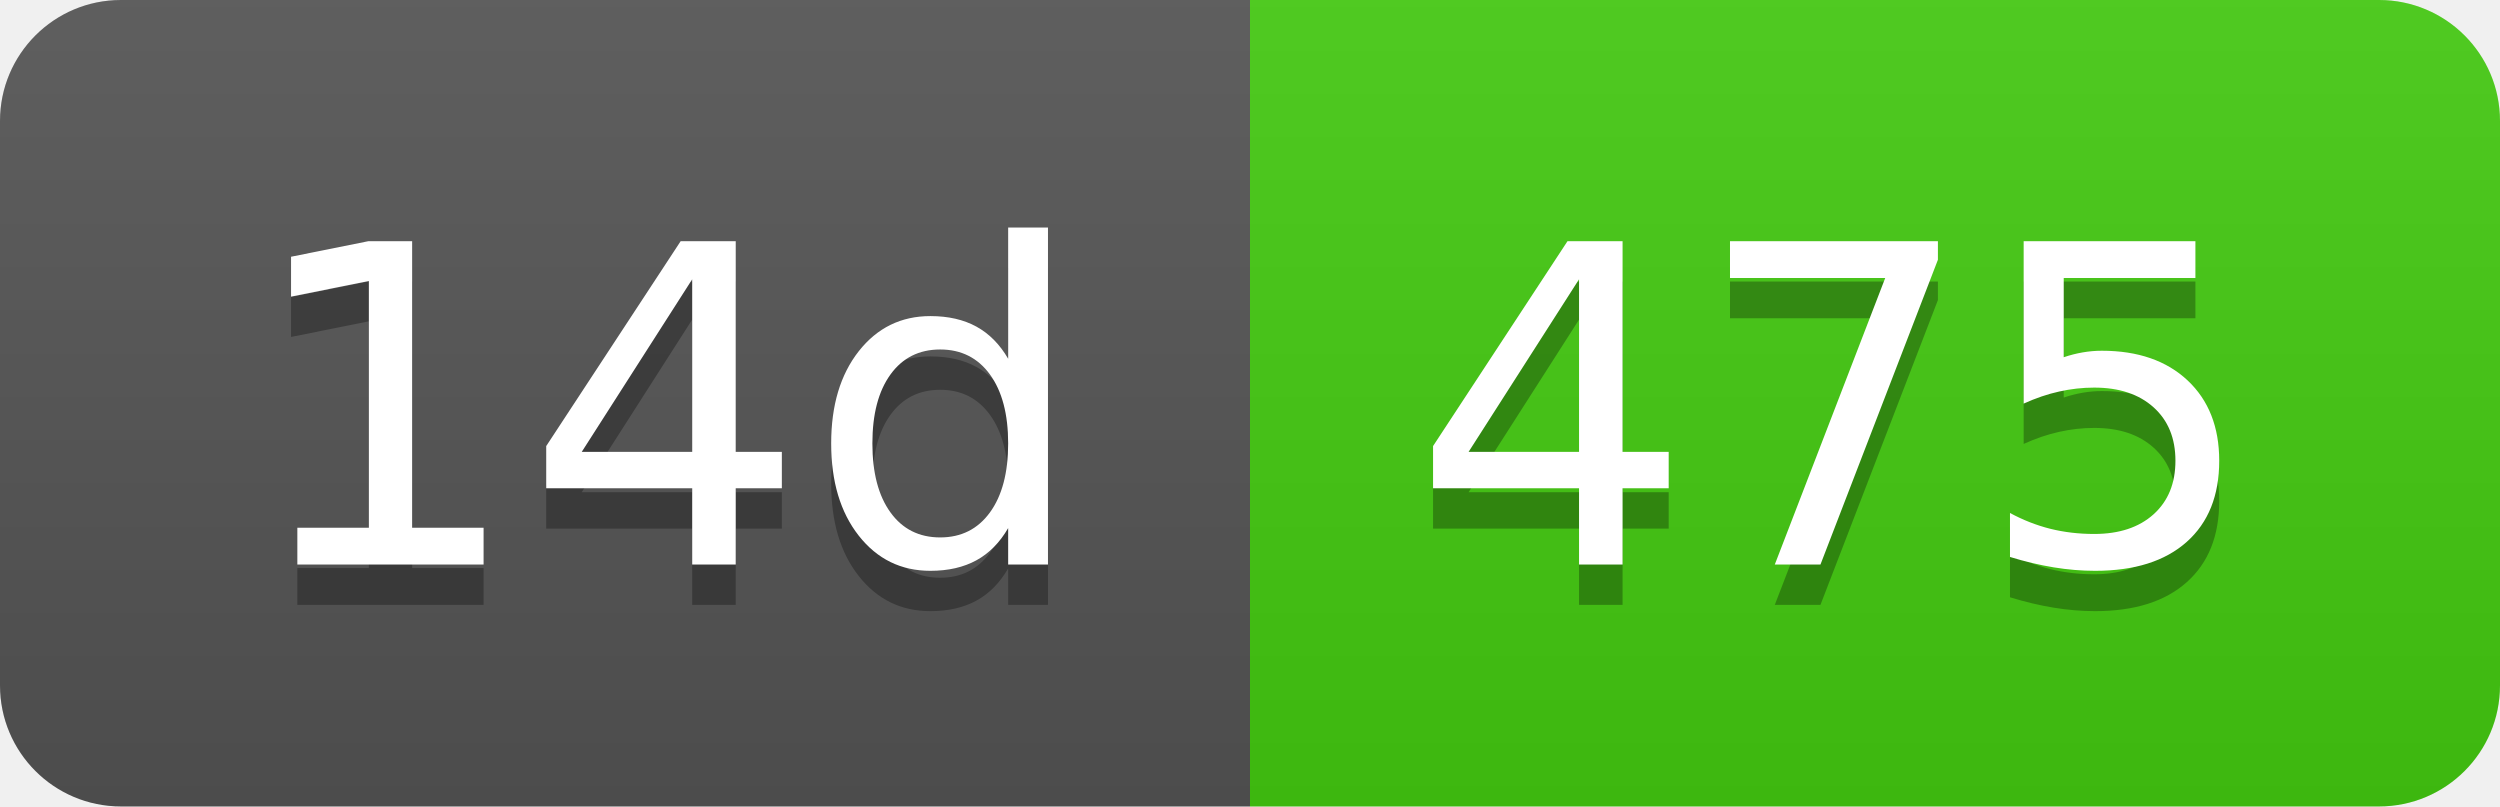
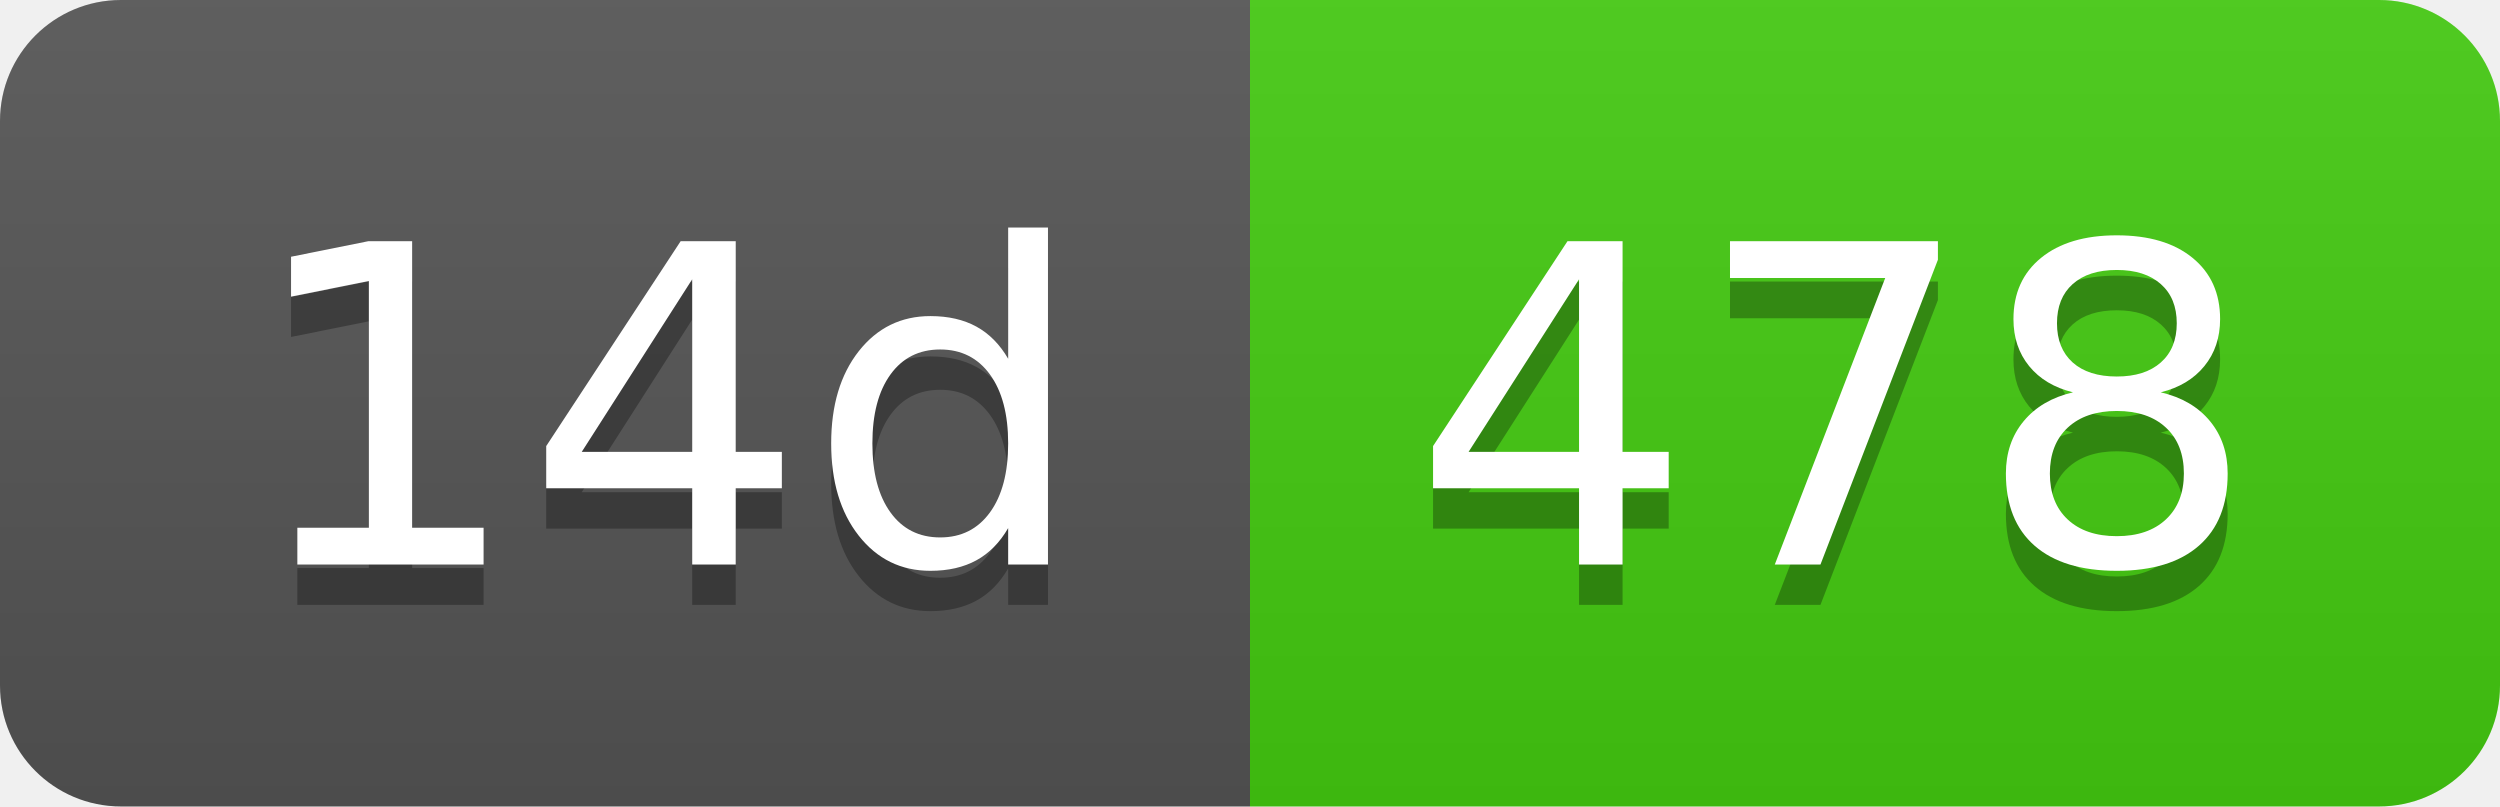
- <svg xmlns="http://www.w3.org/2000/svg" width="62" height="20" role="img" aria-label="14d: 475">
+ <svg xmlns="http://www.w3.org/2000/svg" width="62" height="20" role="img" aria-label="14d: 478">
  <linearGradient id="s" x2="0" y2="100%">
    <stop offset="0" stop-color="#bbb" stop-opacity=".1" />
    <stop offset="1" stop-opacity=".1" />
  </linearGradient>
  <clipPath id="r">
    <rect width="62" height="20" rx="3" fill="#fff" />
  </clipPath>
  <g clip-path="url(#r)">
    <rect width="31" height="20" fill="#555" />
    <rect x="31" width="31" height="20" fill="#4c1" />
    <rect width="62" height="20" fill="url(#s)" />
  </g>
  <g fill="#fff" text-anchor="middle" font-family="Verdana,Geneva,DejaVu Sans,sans-serif" text-rendering="geometricPrecision" font-size="110">
    <text aria-hidden="true" x="165" y="150" fill="#010101" fill-opacity=".3" transform="scale(.1)" textLength="210">14d</text>
    <text x="165" y="140" transform="scale(.1)" fill="#fff" textLength="210">14d</text>
-     <text aria-hidden="true" x="455" y="150" fill="#010101" fill-opacity=".3" transform="scale(.1)" textLength="210">475</text>
-     <text x="455" y="140" transform="scale(.1)" fill="#fff" textLength="210">475</text>
+     <text aria-hidden="true" x="455" y="150" fill="#010101" fill-opacity=".3" transform="scale(.1)" textLength="210">478</text>
+     <text x="455" y="140" transform="scale(.1)" fill="#fff" textLength="210">478</text>
  </g>
</svg>
